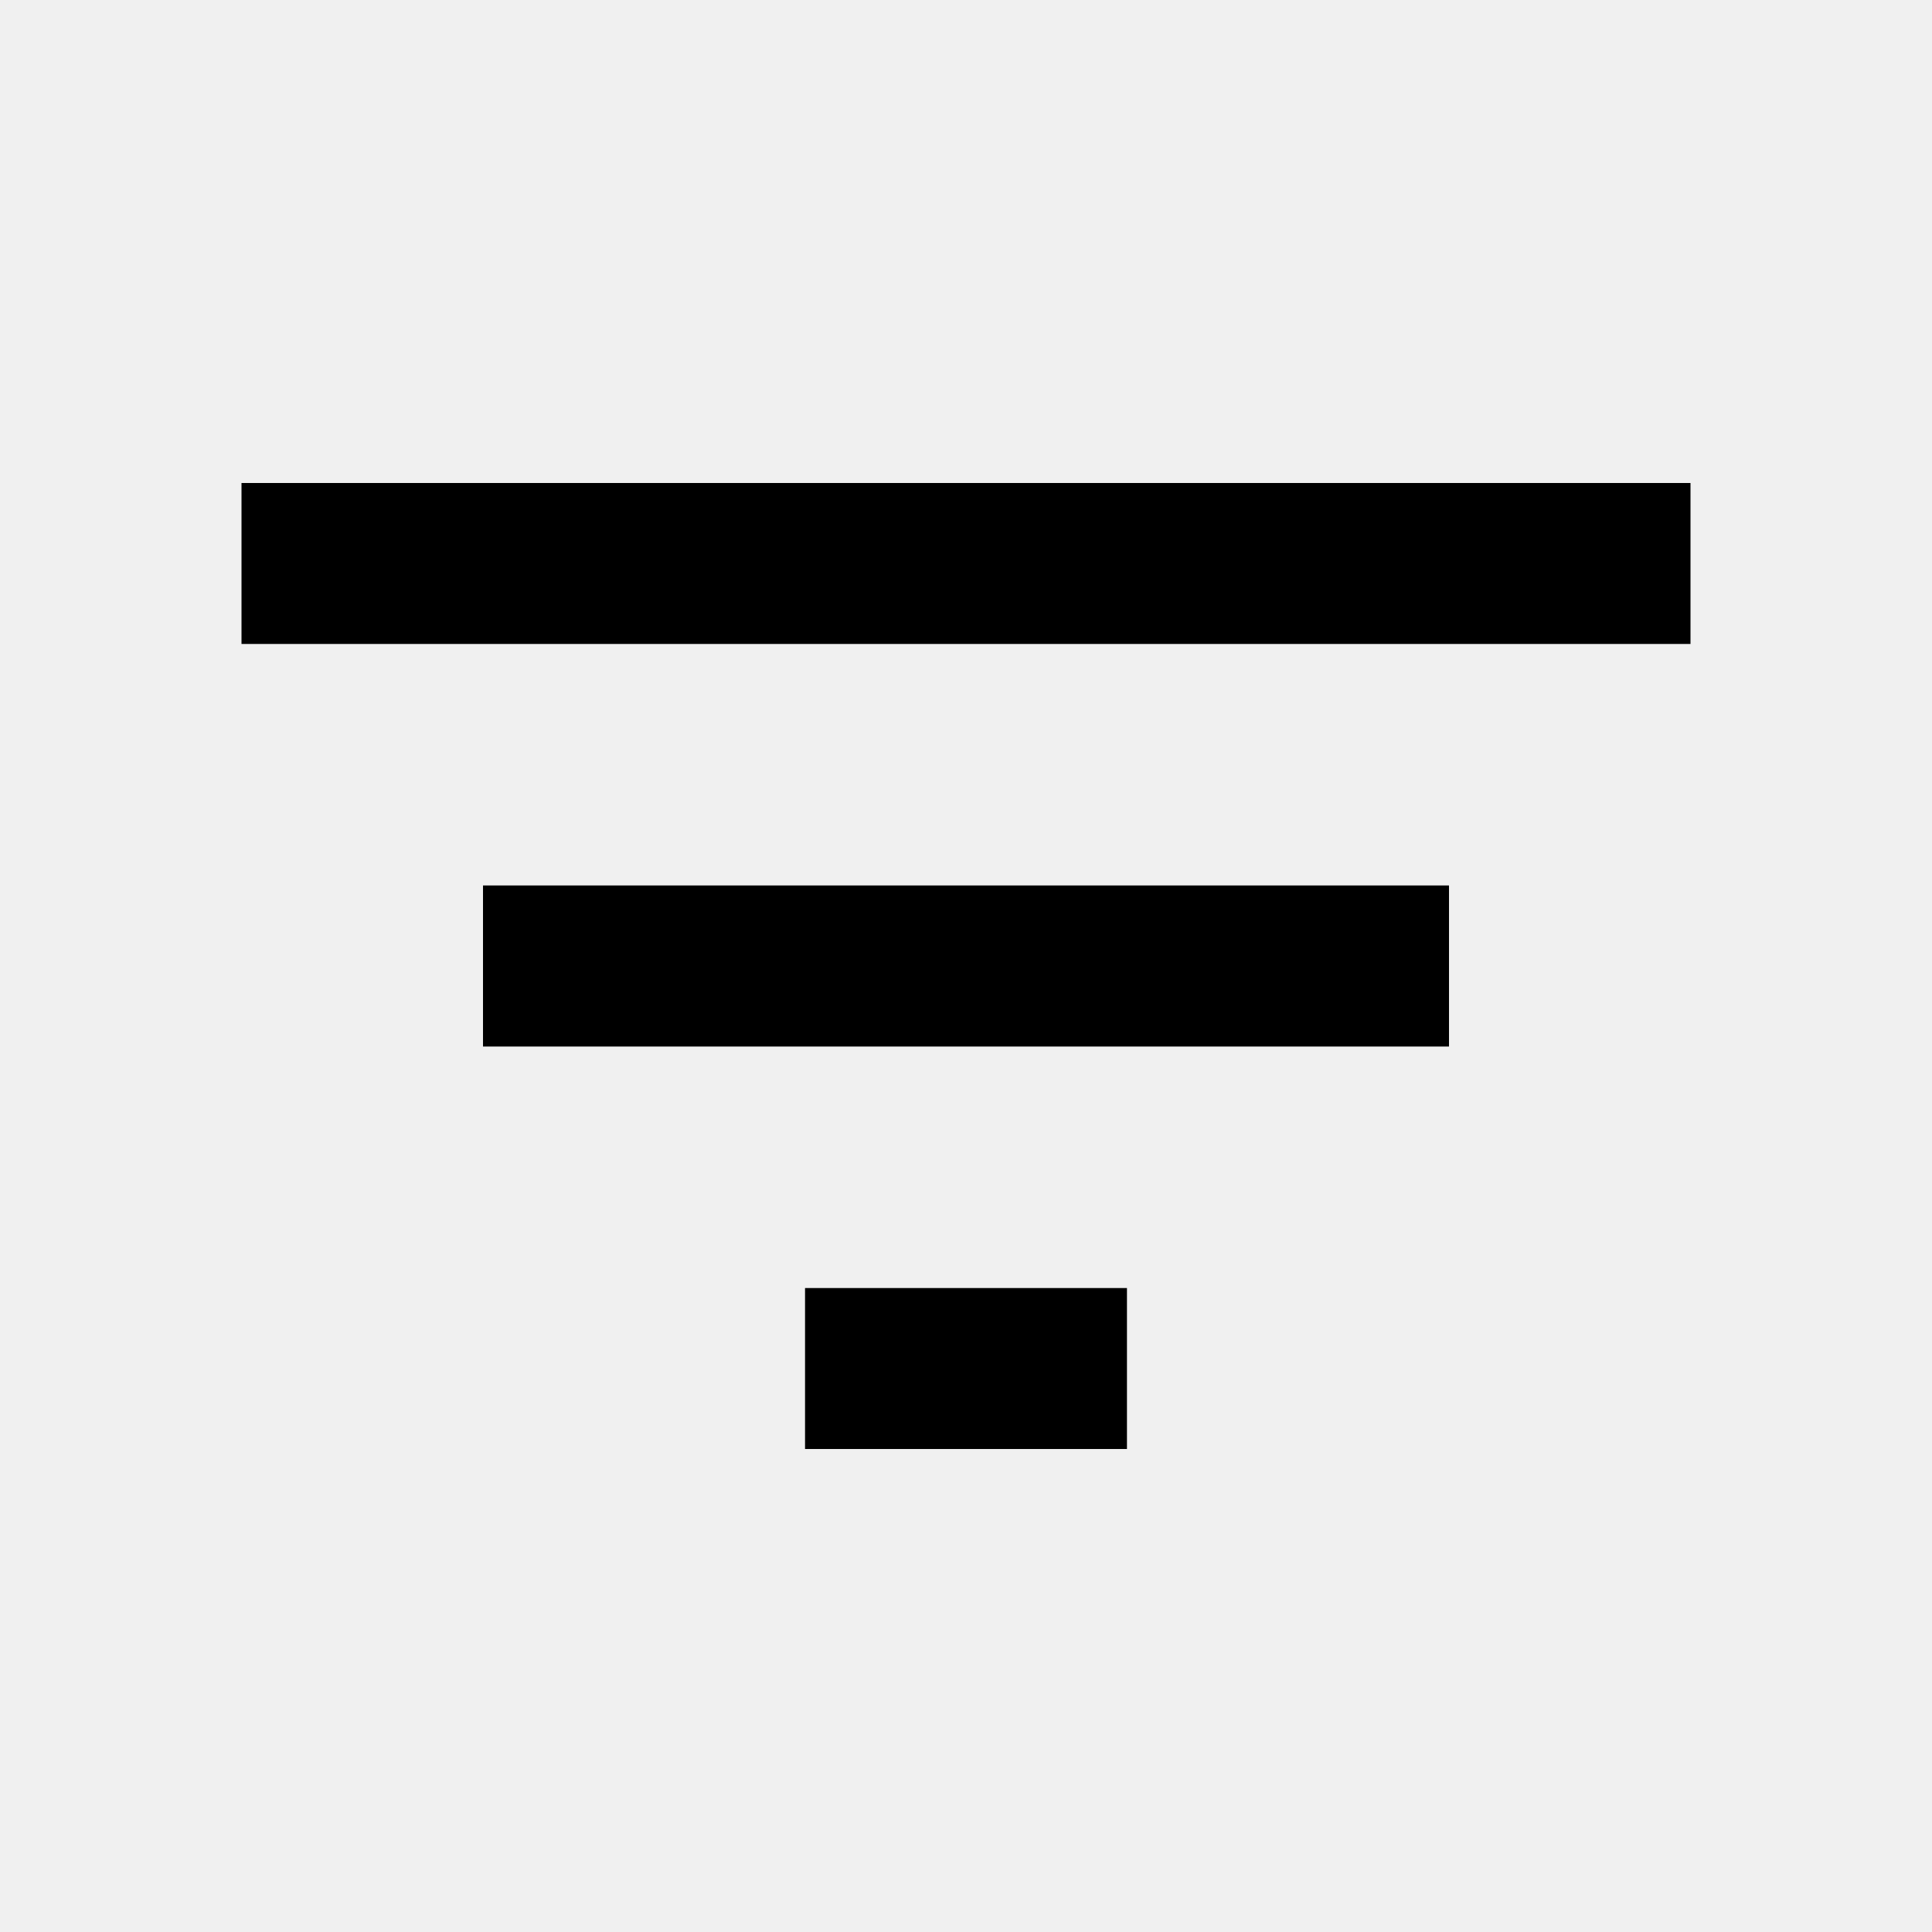
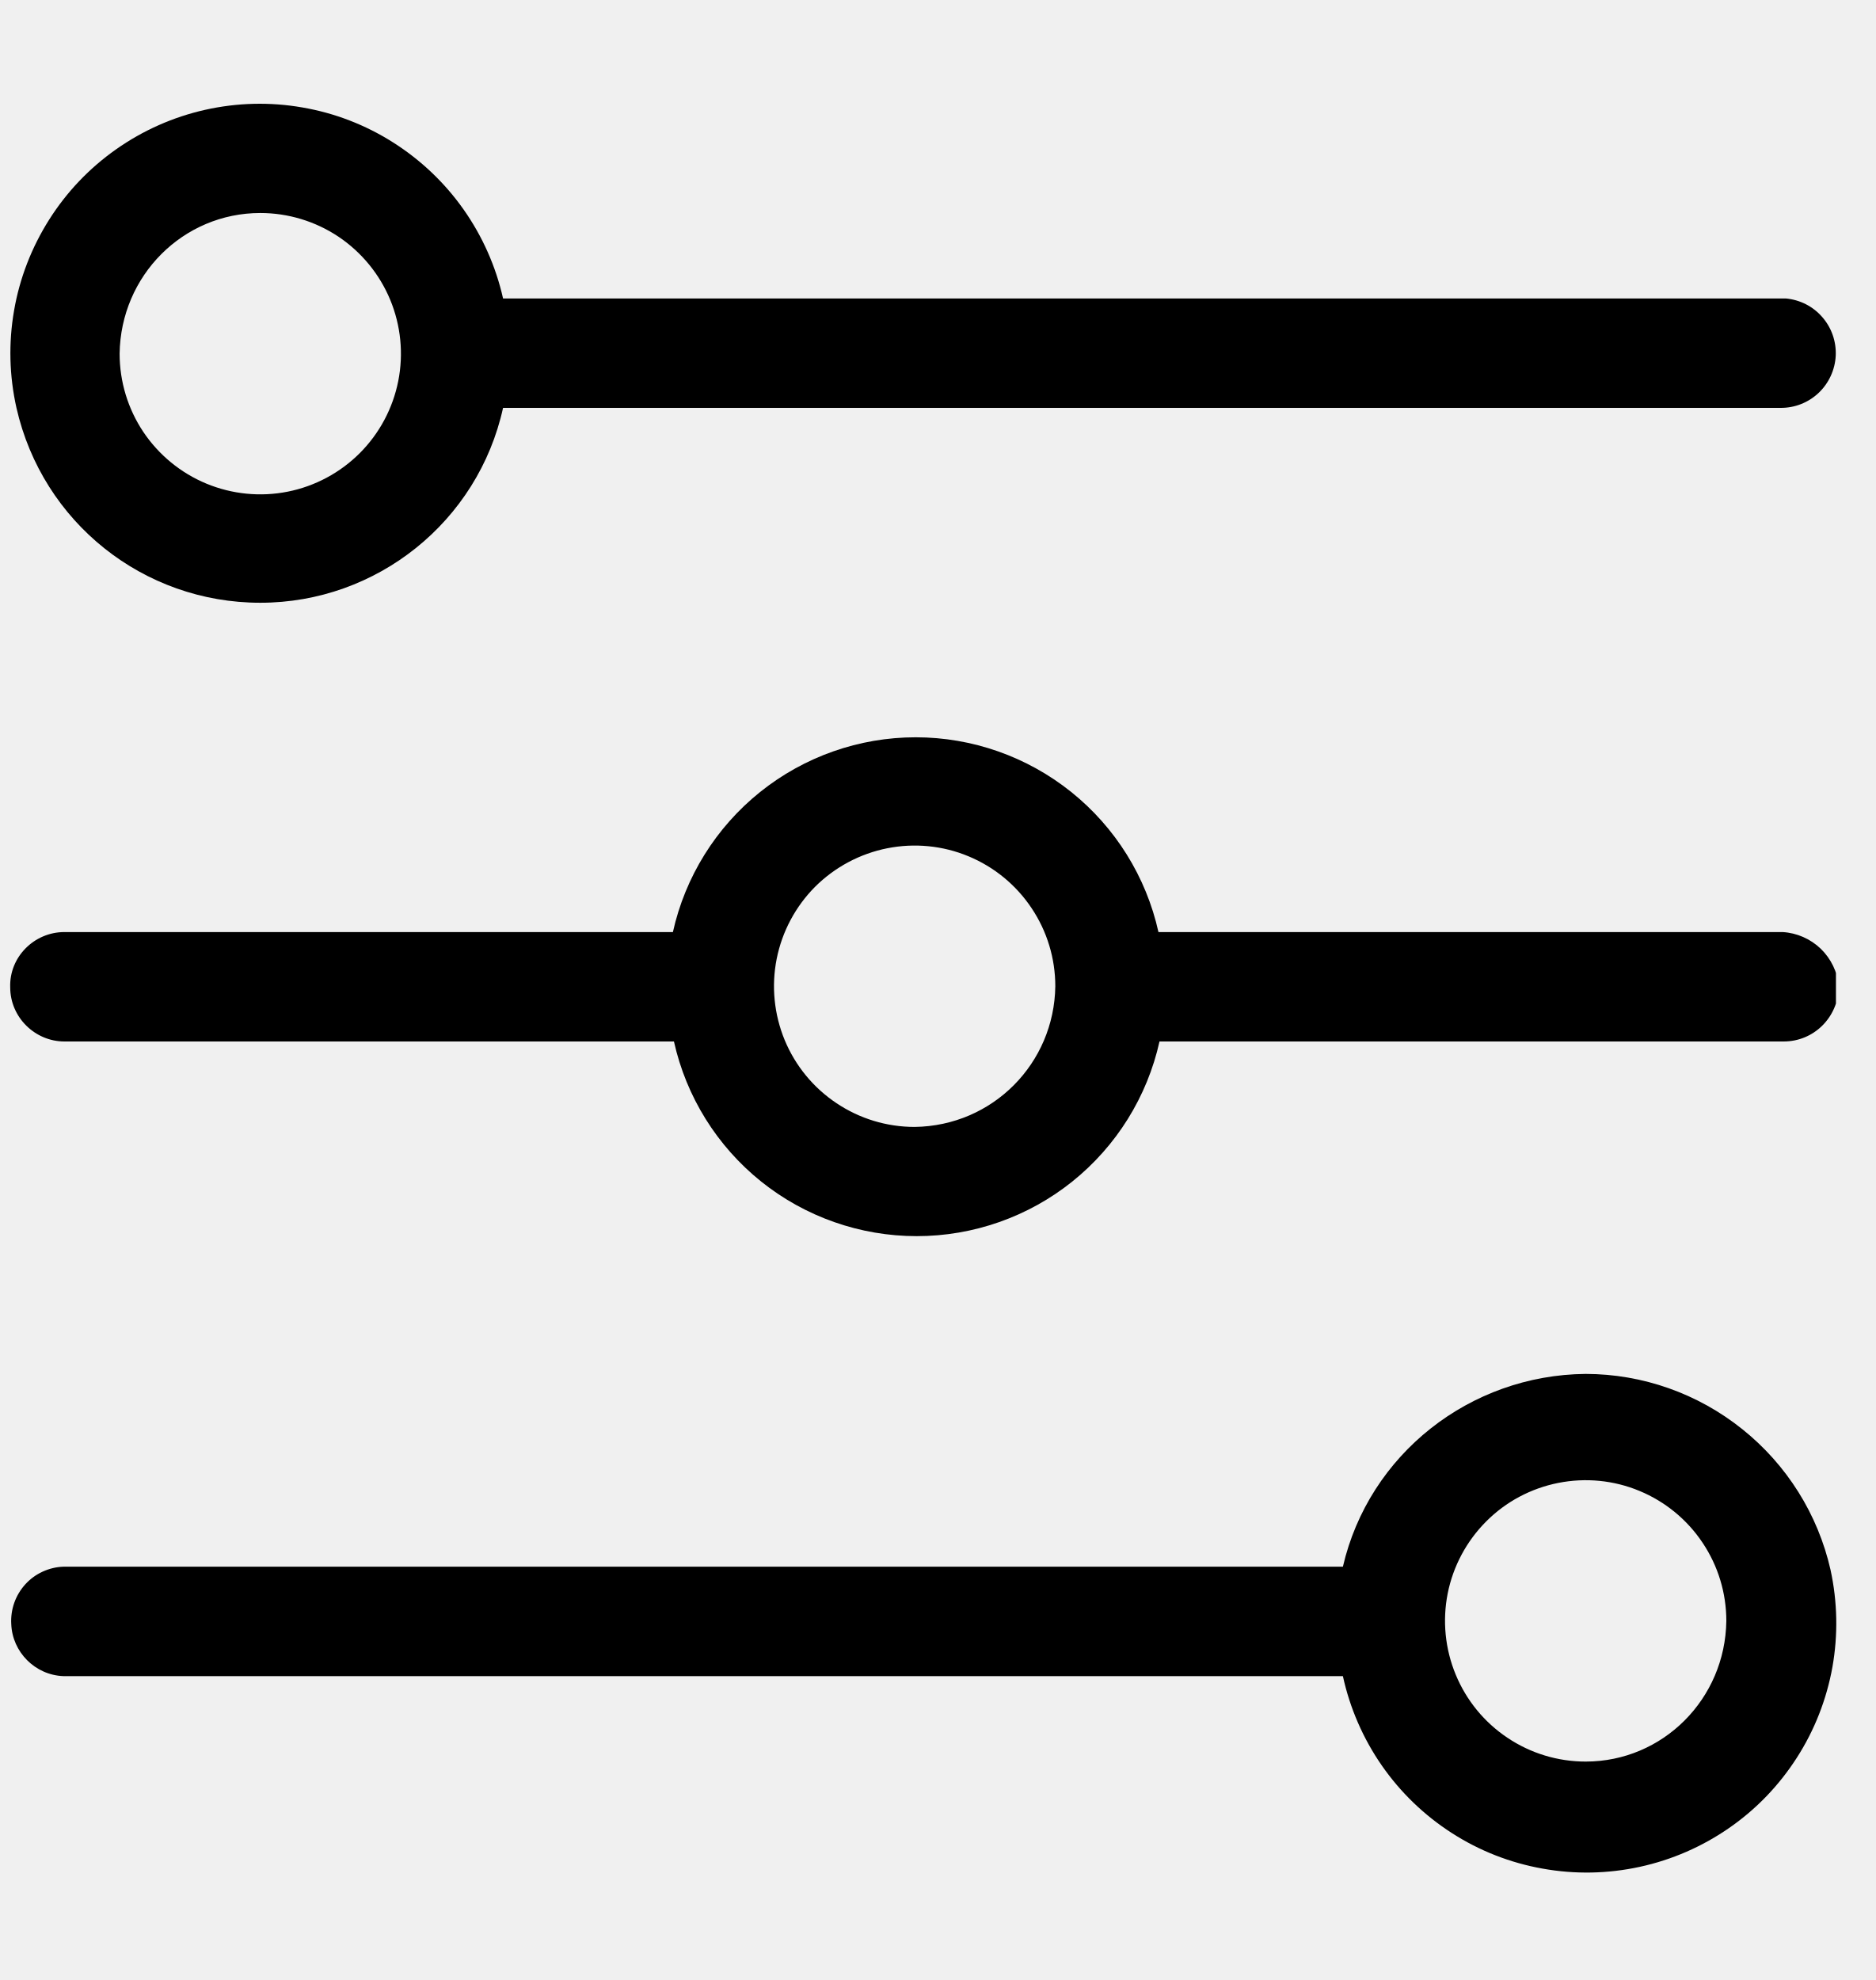
- <svg xmlns="http://www.w3.org/2000/svg" viewBox="0 0 16 16" fill="none">
-   <path d="M6.667 12H9.333V10.667H6.667V12ZM2 4V5.333H14V4H2ZM4 8.667H12V7.333H4V8.667Z" fill="currentColor" />
+ <svg xmlns="http://www.w3.org/2000/svg" width="18" height="19" viewBox="0 0 18 19" fill="none">
+   <g clip-path="url(#clip0_4695_19262)">
+     <path d="M17.108 8.944H11.118C11 8.414 10.705 7.94 10.281 7.6C9.858 7.261 9.331 7.075 8.788 7.075C8.245 7.075 7.718 7.261 7.295 7.6C6.871 7.94 6.576 8.414 6.458 8.944H0.618C0.328 8.944 0.088 9.184 0.098 9.474C0.098 9.764 0.338 9.994 0.618 9.994H6.468C6.586 10.524 6.881 10.998 7.305 11.338C7.728 11.677 8.255 11.862 8.798 11.862C9.341 11.862 9.868 11.677 10.291 11.338C10.715 10.998 11.01 10.524 11.128 9.994H17.118C17.408 9.994 17.638 9.764 17.648 9.474V9.464C17.634 9.327 17.573 9.2 17.474 9.104C17.375 9.009 17.245 8.952 17.108 8.944ZM8.778 10.814C8.511 10.814 8.25 10.735 8.028 10.586C7.806 10.438 7.633 10.227 7.531 9.981C7.429 9.734 7.402 9.462 7.454 9.201C7.506 8.939 7.635 8.698 7.823 8.509C8.012 8.321 8.253 8.192 8.515 8.14C8.776 8.088 9.048 8.114 9.295 8.217C9.541 8.319 9.752 8.492 9.9 8.714C10.049 8.936 10.128 9.197 10.128 9.464C10.118 10.204 9.528 10.804 8.778 10.814Z" fill="currentColor" />
+     <path d="M2.498 5.784C3.618 5.784 4.588 5.004 4.828 3.914H17.088C17.224 3.915 17.355 3.864 17.454 3.77C17.552 3.677 17.611 3.549 17.618 3.413C17.624 3.277 17.578 3.144 17.488 3.042C17.399 2.939 17.273 2.876 17.138 2.864H4.828C4.759 2.557 4.63 2.267 4.449 2.01C4.268 1.753 4.038 1.535 3.773 1.367C3.507 1.198 3.211 1.084 2.901 1.031C2.592 0.977 2.275 0.985 1.968 1.054C1.661 1.123 1.371 1.252 1.114 1.433C0.857 1.614 0.639 1.843 0.471 2.109C0.303 2.375 0.188 2.671 0.135 2.98C0.081 3.29 0.089 3.607 0.158 3.914C0.408 5.014 1.378 5.784 2.498 5.784ZM2.498 2.044C2.765 2.044 3.026 2.123 3.248 2.271C3.47 2.42 3.643 2.631 3.745 2.877C3.847 3.124 3.874 3.395 3.822 3.657C3.77 3.919 3.641 4.16 3.453 4.348C3.264 4.537 3.023 4.666 2.761 4.718C2.499 4.77 2.228 4.743 1.981 4.641C1.735 4.539 1.524 4.366 1.375 4.144C1.227 3.922 1.148 3.661 1.148 3.394C1.158 2.644 1.758 2.044 2.498 2.044Z" fill="currentColor" />
+     <path d="M15.218 13.184C14.108 13.194 13.138 13.954 12.888 15.034H0.608C0.539 15.036 0.471 15.053 0.408 15.082C0.345 15.111 0.289 15.152 0.242 15.204C0.196 15.255 0.16 15.315 0.137 15.38C0.114 15.445 0.104 15.515 0.108 15.584C0.118 15.854 0.338 16.074 0.608 16.084H12.888C12.955 16.391 13.082 16.683 13.261 16.941C13.44 17.199 13.669 17.42 13.934 17.59C14.198 17.76 14.494 17.876 14.804 17.931C15.113 17.987 15.431 17.981 15.738 17.914C16.046 17.847 16.337 17.72 16.595 17.541C16.854 17.362 17.074 17.133 17.244 16.868C17.414 16.604 17.53 16.308 17.586 15.998C17.641 15.689 17.635 15.371 17.568 15.064C17.447 14.531 17.148 14.055 16.721 13.714C16.294 13.372 15.765 13.185 15.218 13.184ZM15.218 16.904C14.951 16.904 14.69 16.825 14.468 16.676C14.246 16.528 14.073 16.317 13.971 16.07C13.869 15.824 13.842 15.552 13.894 15.29C13.946 15.029 14.075 14.788 14.264 14.599C14.452 14.41 14.693 14.282 14.955 14.23C15.217 14.178 15.488 14.204 15.735 14.307C15.981 14.409 16.192 14.582 16.34 14.804C16.489 15.026 16.568 15.287 16.568 15.554C16.558 16.304 15.958 16.904 15.218 16.904Z" fill="currentColor" />
+   </g>
+   <defs>
+     <clipPath id="clip0_4695_19262">
+       <rect width="17.62" height="17.12" fill="white" transform="translate(0 0.939941)" />
+     </clipPath>
+   </defs>
</svg>
